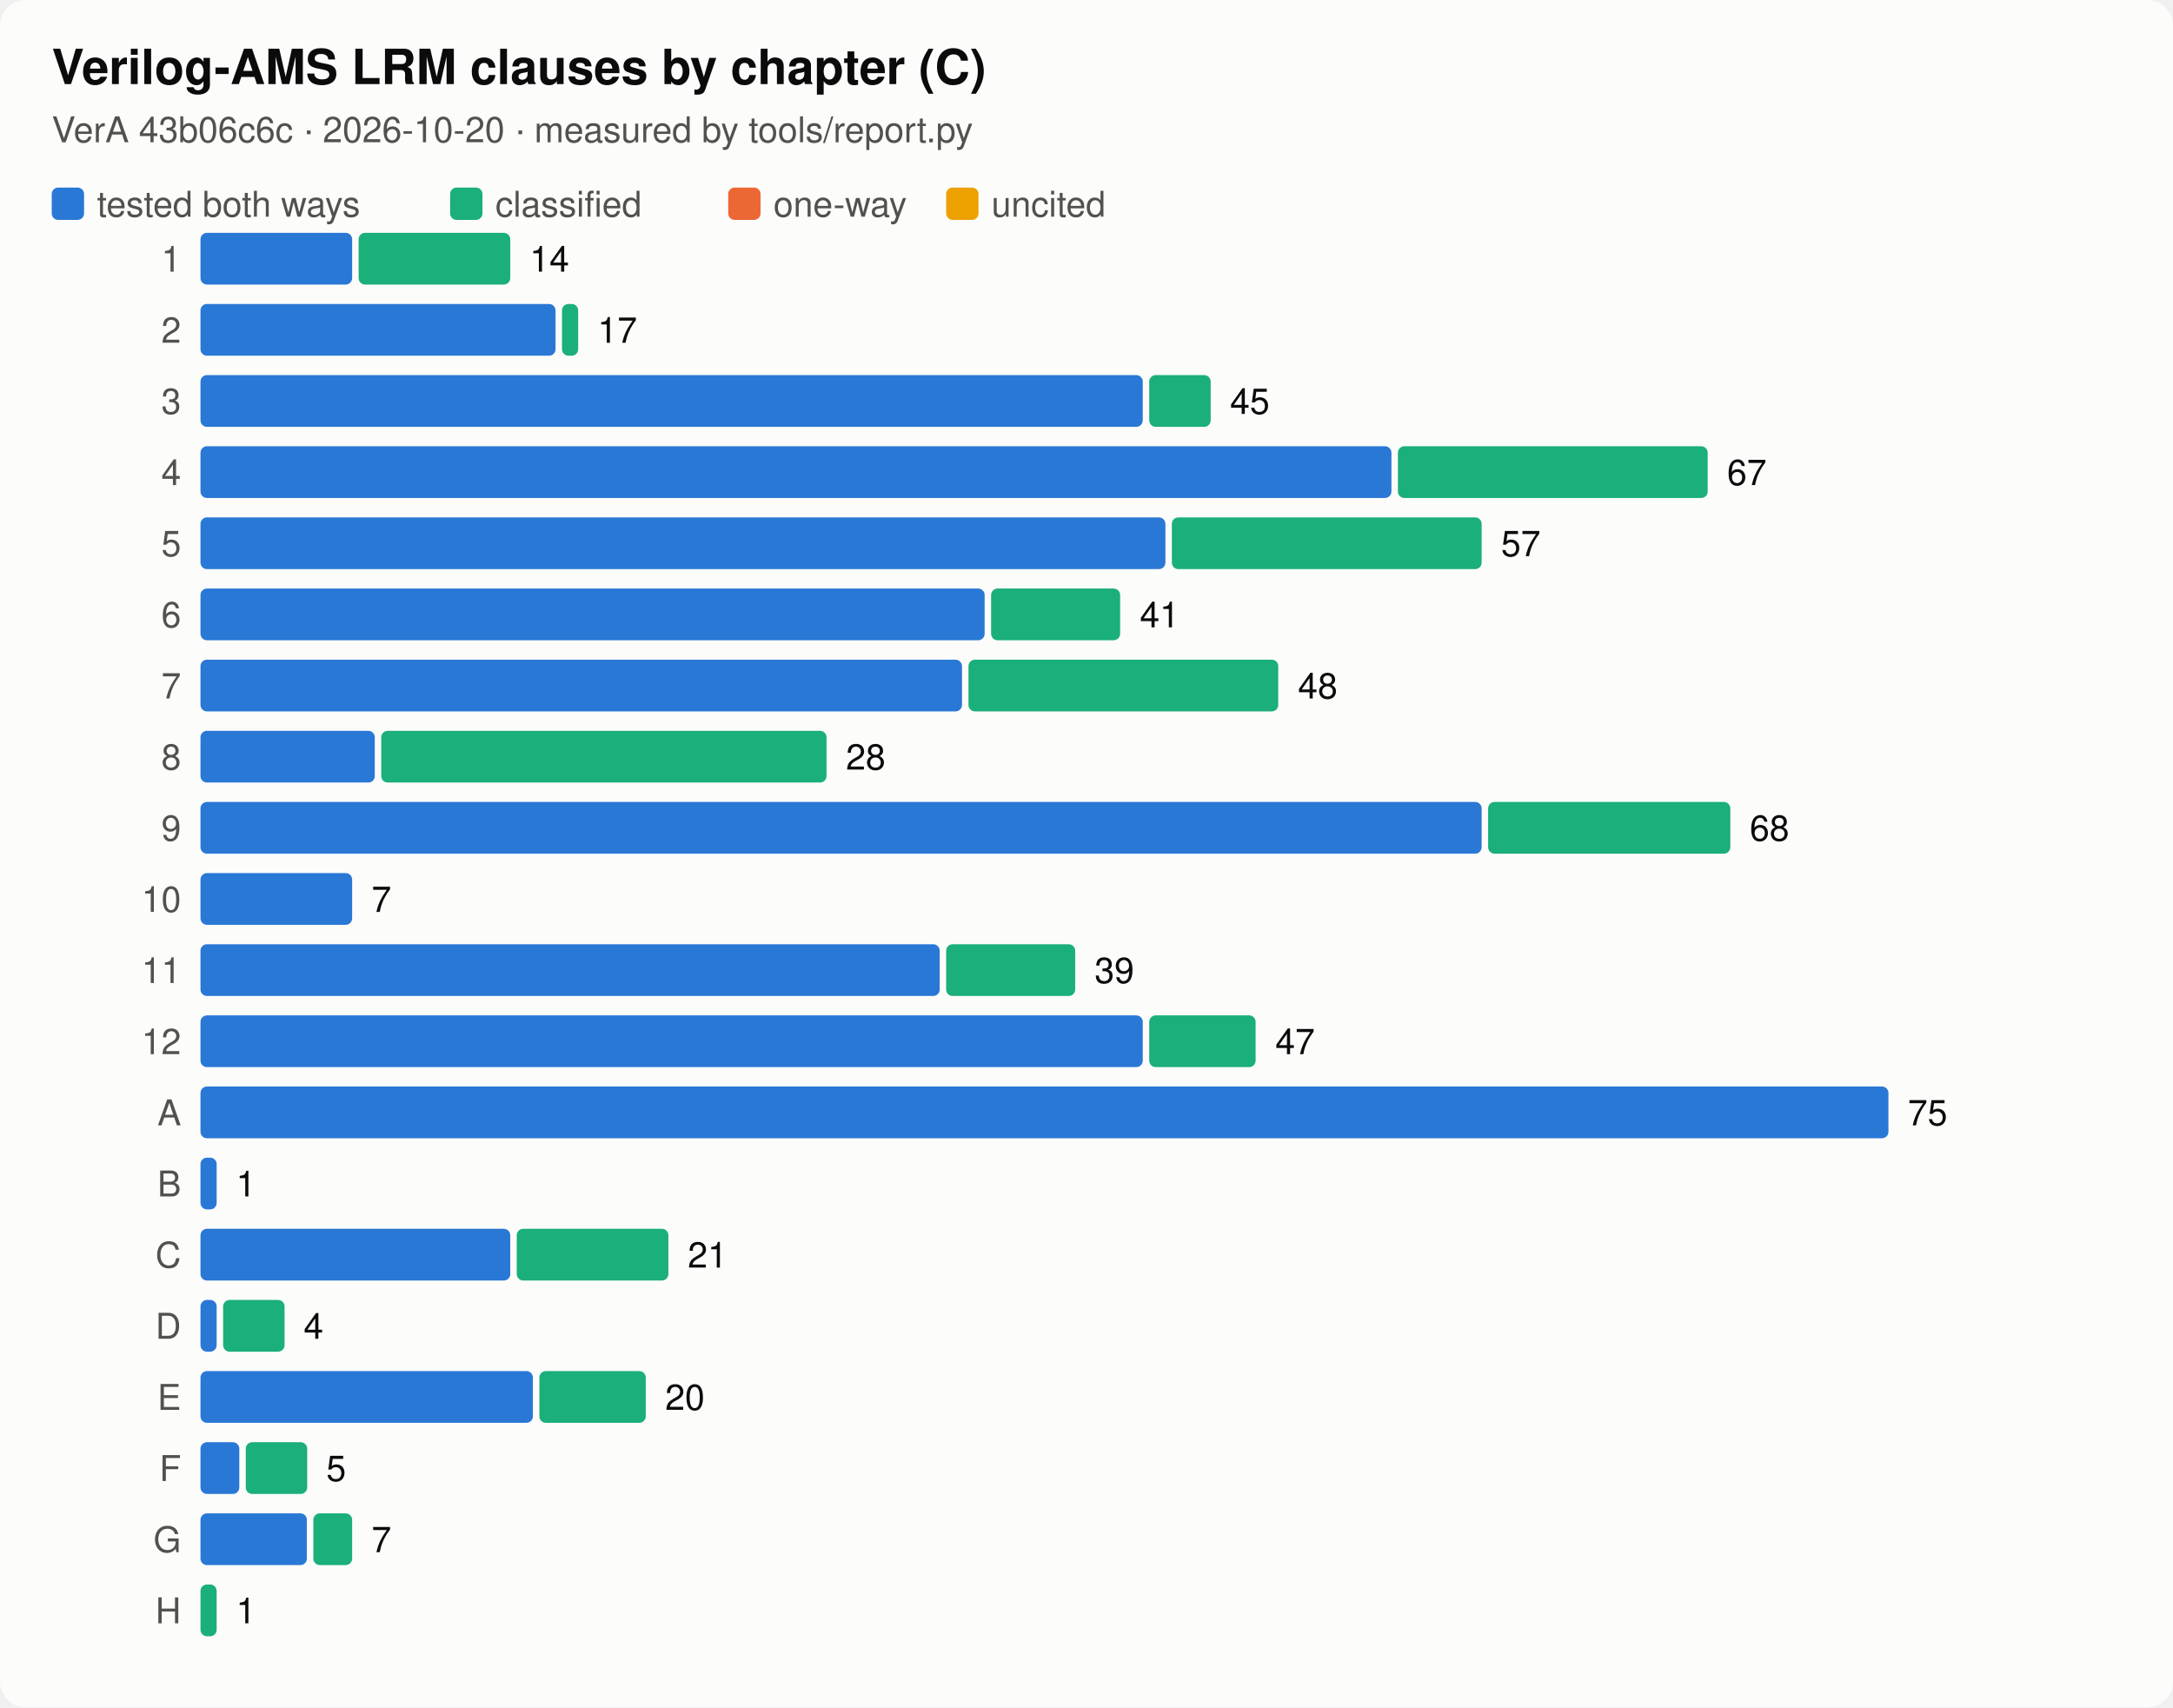
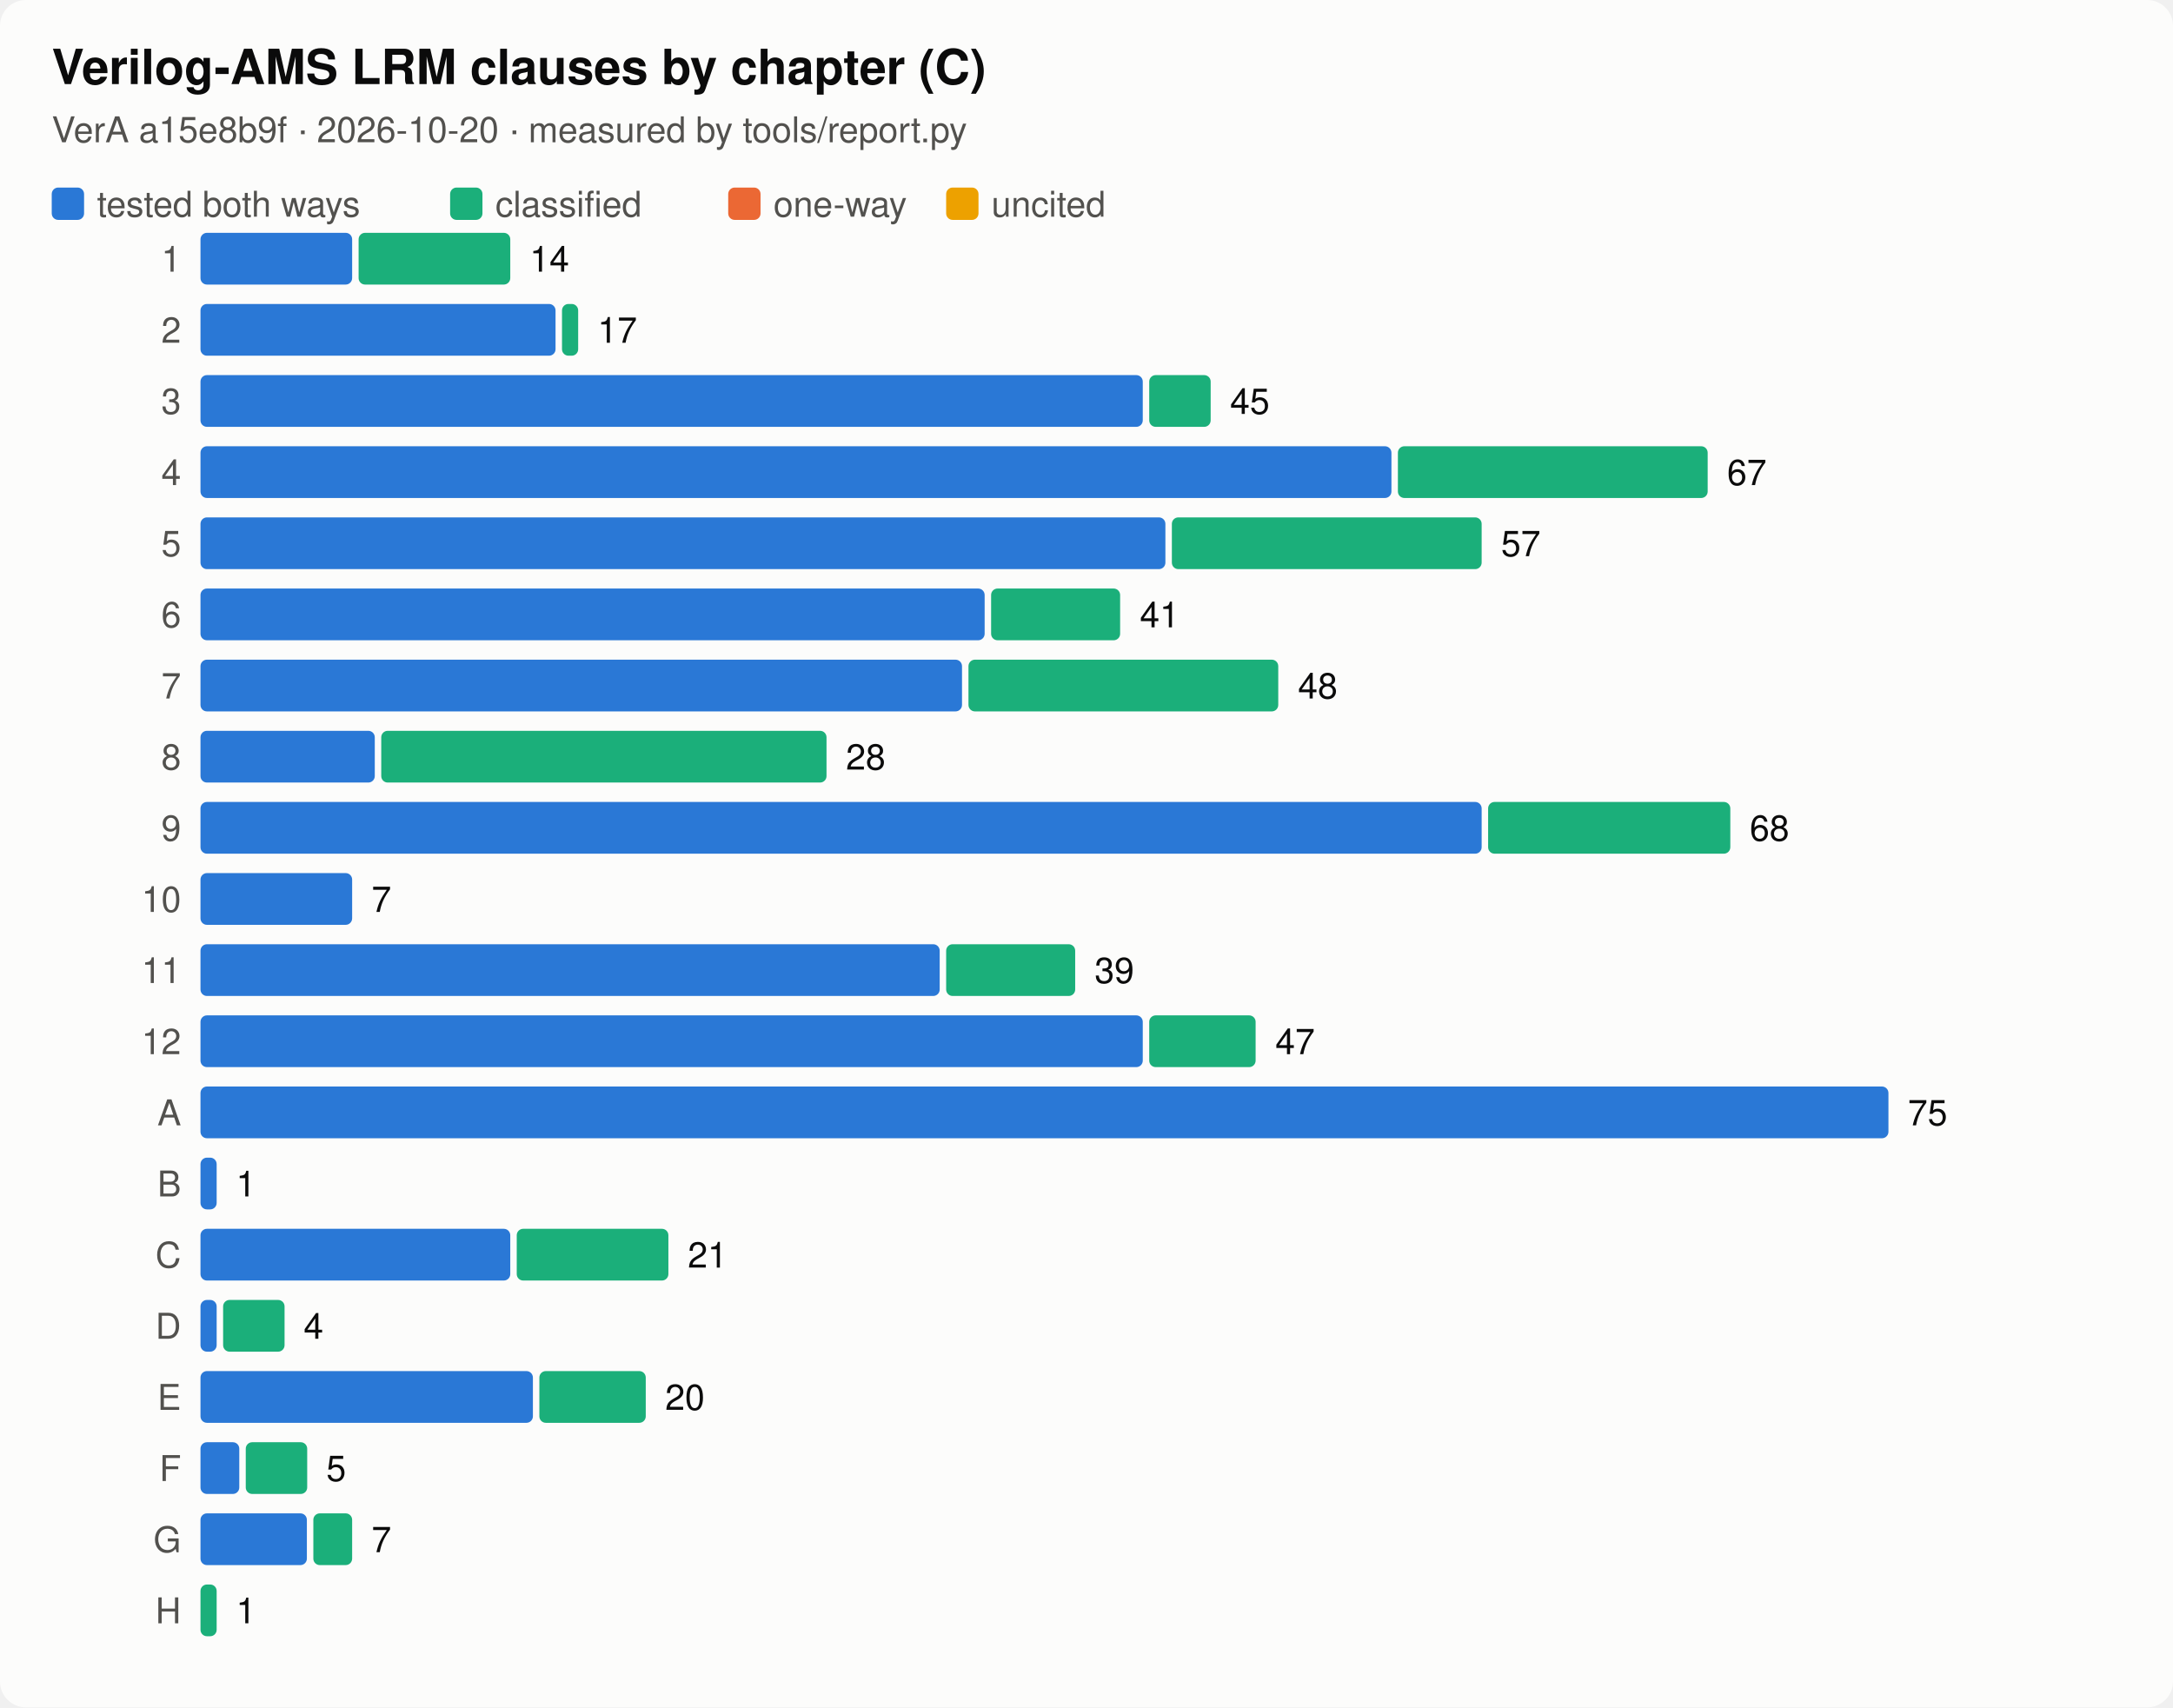
<svg xmlns="http://www.w3.org/2000/svg" viewBox="0 0 672 528" width="672" height="528" font-family="system-ui,-apple-system,Segoe UI,Helvetica,sans-serif" role="img" aria-label="Verilog-AMS LRM clauses by chapter (C)">
  <style>.f-bg{fill:#fcfcfb}.k-bg{stroke:#fcfcfb}.f-fg{fill:#0b0b0b}.k-fg{stroke:#0b0b0b}.f-mut{fill:#52514e}.k-mut{stroke:#52514e}.f-line{fill:#dcdbd6}.k-line{stroke:#dcdbd6}.f-s1{fill:#2a78d6}.k-s1{stroke:#2a78d6}.f-s2{fill:#eb6834}.k-s2{stroke:#eb6834}.f-s3{fill:#1baf7a}.k-s3{stroke:#1baf7a}.f-s4{fill:#eda100}.k-s4{stroke:#eda100}.f-s5{fill:#e87ba4}.k-s5{stroke:#e87ba4}.f-s6{fill:#008300}.k-s6{stroke:#008300}.f-s7{fill:#4a3aa7}.k-s7{stroke:#4a3aa7}.f-s8{fill:#e34948}.k-s8{stroke:#e34948}.bg{fill:#fcfcfb}.t{fill:#0b0b0b}.lab{fill:#52514e}.val{fill:#0b0b0b}.axis{stroke:#52514e}.grid{stroke:#dcdbd6}.t{font-size:15px;font-weight:600}.lab,.val{font-size:11px}@media (prefers-color-scheme:dark){.f-bg{fill:#1a1a19}.k-bg{stroke:#1a1a19}.f-fg{fill:#ffffff}.k-fg{stroke:#ffffff}.f-mut{fill:#c3c2b7}.k-mut{stroke:#c3c2b7}.f-line{fill:#3a3a37}.k-line{stroke:#3a3a37}.f-s1{fill:#3987e5}.k-s1{stroke:#3987e5}.f-s2{fill:#d95926}.k-s2{stroke:#d95926}.f-s3{fill:#199e70}.k-s3{stroke:#199e70}.f-s4{fill:#c98500}.k-s4{stroke:#c98500}.f-s5{fill:#d55181}.k-s5{stroke:#d55181}.f-s6{fill:#008300}.k-s6{stroke:#008300}.f-s7{fill:#9085e9}.k-s7{stroke:#9085e9}.f-s8{fill:#e66767}.k-s8{stroke:#e66767}.bg{fill:#1a1a19}.t{fill:#ffffff}.lab{fill:#c3c2b7}.val{fill:#ffffff}.axis{stroke:#c3c2b7}.grid{stroke:#3a3a37}}</style>
  <rect class="bg" width="100%" height="100%" rx="8" />
  <text class="t" x="16" y="26">Verilog-AMS LRM clauses by chapter (C)</text>
-   <text class="lab" x="16" y="44">VerA 43b06c6c · 2026-10-20 · measured by tools/report.py</text>
+   <text class="lab" x="16" y="44">VerA a15e8b9f · 2026-10-20 · measured by tools/report.py</text>
  <rect class="f-s1" x="16" y="58" width="10" height="10" rx="2" />
  <text x="30" y="67" class="lab">tested both ways</text>
  <rect class="f-s3" x="139.2" y="58" width="10" height="10" rx="2" />
  <text x="153.2" y="67" class="lab">classified</text>
  <rect class="f-s2" x="225.2" y="58" width="10" height="10" rx="2" />
  <text x="239.2" y="67" class="lab">one-way</text>
  <rect class="f-s4" x="292.6" y="58" width="10" height="10" rx="2" />
  <text x="306.6" y="67" class="lab">uncited</text>
  <g transform="translate(16,72)">
    <text x="40" y="12" class="lab" text-anchor="end">1</text>
    <rect class="f-s1" x="46.0" y="0" width="46.9" height="16" rx="2" />
    <rect class="f-s3" x="94.9" y="0" width="46.9" height="16" rx="2" />
    <text x="147.8" y="12" class="val">14</text>
    <text x="40" y="34" class="lab" text-anchor="end">2</text>
    <rect class="f-s1" x="46.0" y="22" width="109.8" height="16" rx="2" />
    <rect class="f-s3" x="157.8" y="22" width="5.0" height="16" rx="2" />
    <text x="168.8" y="34" class="val">17</text>
    <text x="40" y="56" class="lab" text-anchor="end">3</text>
    <rect class="f-s1" x="46.0" y="44" width="291.4" height="16" rx="2" />
    <rect class="f-s3" x="339.4" y="44" width="19.0" height="16" rx="2" />
    <text x="364.4" y="56" class="val">45</text>
    <text x="40" y="78" class="lab" text-anchor="end">4</text>
    <rect class="f-s1" x="46.0" y="66" width="368.3" height="16" rx="2" />
    <rect class="f-s3" x="416.3" y="66" width="95.8" height="16" rx="2" />
    <text x="518.1" y="78" class="val">67</text>
    <text x="40" y="100" class="lab" text-anchor="end">5</text>
    <rect class="f-s1" x="46.0" y="88" width="298.4" height="16" rx="2" />
    <rect class="f-s3" x="346.4" y="88" width="95.8" height="16" rx="2" />
    <text x="448.2" y="100" class="val">57</text>
    <text x="40" y="122" class="lab" text-anchor="end">6</text>
    <rect class="f-s1" x="46.0" y="110" width="242.5" height="16" rx="2" />
    <rect class="f-s3" x="290.5" y="110" width="39.9" height="16" rx="2" />
    <text x="336.5" y="122" class="val">41</text>
    <text x="40" y="144" class="lab" text-anchor="end">7</text>
    <rect class="f-s1" x="46.0" y="132" width="235.5" height="16" rx="2" />
    <rect class="f-s3" x="283.5" y="132" width="95.8" height="16" rx="2" />
    <text x="385.4" y="144" class="val">48</text>
    <text x="40" y="166" class="lab" text-anchor="end">8</text>
    <rect class="f-s1" x="46.0" y="154" width="53.9" height="16" rx="2" />
    <rect class="f-s3" x="101.9" y="154" width="137.7" height="16" rx="2" />
    <text x="245.6" y="166" class="val">28</text>
    <text x="40" y="188" class="lab" text-anchor="end">9</text>
    <rect class="f-s1" x="46.0" y="176" width="396.2" height="16" rx="2" />
    <rect class="f-s3" x="444.2" y="176" width="74.9" height="16" rx="2" />
    <text x="525.1" y="188" class="val">68</text>
    <text x="40" y="210" class="lab" text-anchor="end">10</text>
    <rect class="f-s1" x="46.0" y="198" width="46.9" height="16" rx="2" />
    <text x="98.9" y="210" class="val">7</text>
    <text x="40" y="232" class="lab" text-anchor="end">11</text>
    <rect class="f-s1" x="46.0" y="220" width="228.6" height="16" rx="2" />
    <rect class="f-s3" x="276.6" y="220" width="39.9" height="16" rx="2" />
    <text x="322.5" y="232" class="val">39</text>
    <text x="40" y="254" class="lab" text-anchor="end">12</text>
    <rect class="f-s1" x="46.0" y="242" width="291.4" height="16" rx="2" />
    <rect class="f-s3" x="339.4" y="242" width="32.9" height="16" rx="2" />
    <text x="378.4" y="254" class="val">47</text>
    <text x="40" y="276" class="lab" text-anchor="end">A</text>
    <rect class="f-s1" x="46.0" y="264" width="522.0" height="16" rx="2" />
    <text x="574.0" y="276" class="val">75</text>
    <text x="40" y="298" class="lab" text-anchor="end">B</text>
    <rect class="f-s1" x="46.0" y="286" width="5.0" height="16" rx="2" />
    <text x="57.0" y="298" class="val">1</text>
    <text x="40" y="320" class="lab" text-anchor="end">C</text>
    <rect class="f-s1" x="46.0" y="308" width="95.8" height="16" rx="2" />
    <rect class="f-s3" x="143.8" y="308" width="46.9" height="16" rx="2" />
    <text x="196.7" y="320" class="val">21</text>
    <text x="40" y="342" class="lab" text-anchor="end">D</text>
    <rect class="f-s1" x="46.0" y="330" width="5.0" height="16" rx="2" />
    <rect class="f-s3" x="53.0" y="330" width="19.0" height="16" rx="2" />
    <text x="77.9" y="342" class="val">4</text>
    <text x="40" y="364" class="lab" text-anchor="end">E</text>
    <rect class="f-s1" x="46.0" y="352" width="102.8" height="16" rx="2" />
    <rect class="f-s3" x="150.8" y="352" width="32.9" height="16" rx="2" />
    <text x="189.7" y="364" class="val">20</text>
    <text x="40" y="386" class="lab" text-anchor="end">F</text>
    <rect class="f-s1" x="46.0" y="374" width="12.0" height="16" rx="2" />
    <rect class="f-s3" x="60.0" y="374" width="19.0" height="16" rx="2" />
    <text x="84.9" y="386" class="val">5</text>
    <text x="40" y="408" class="lab" text-anchor="end">G</text>
    <rect class="f-s1" x="46.0" y="396" width="32.9" height="16" rx="2" />
    <rect class="f-s3" x="80.9" y="396" width="12.0" height="16" rx="2" />
    <text x="98.9" y="408" class="val">7</text>
    <text x="40" y="430" class="lab" text-anchor="end">H</text>
    <rect class="f-s3" x="46.0" y="418" width="5.0" height="16" rx="2" />
    <text x="57.0" y="430" class="val">1</text>
  </g>
</svg>
